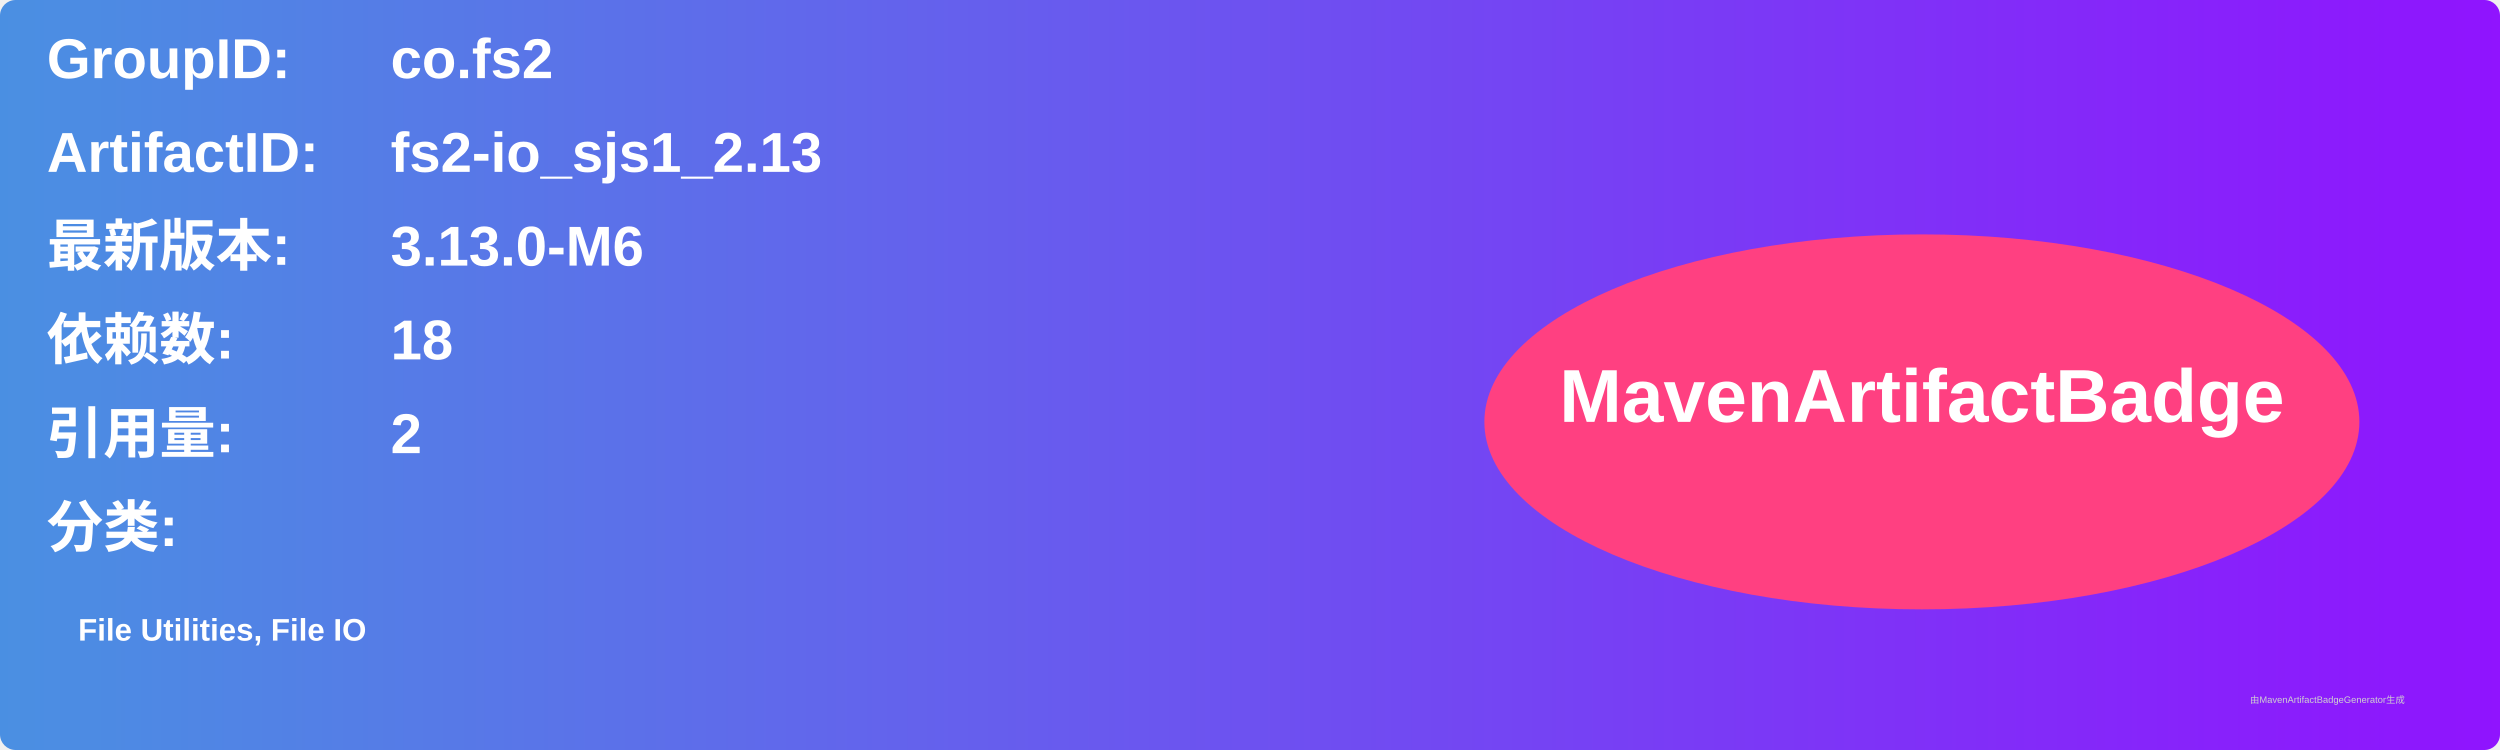
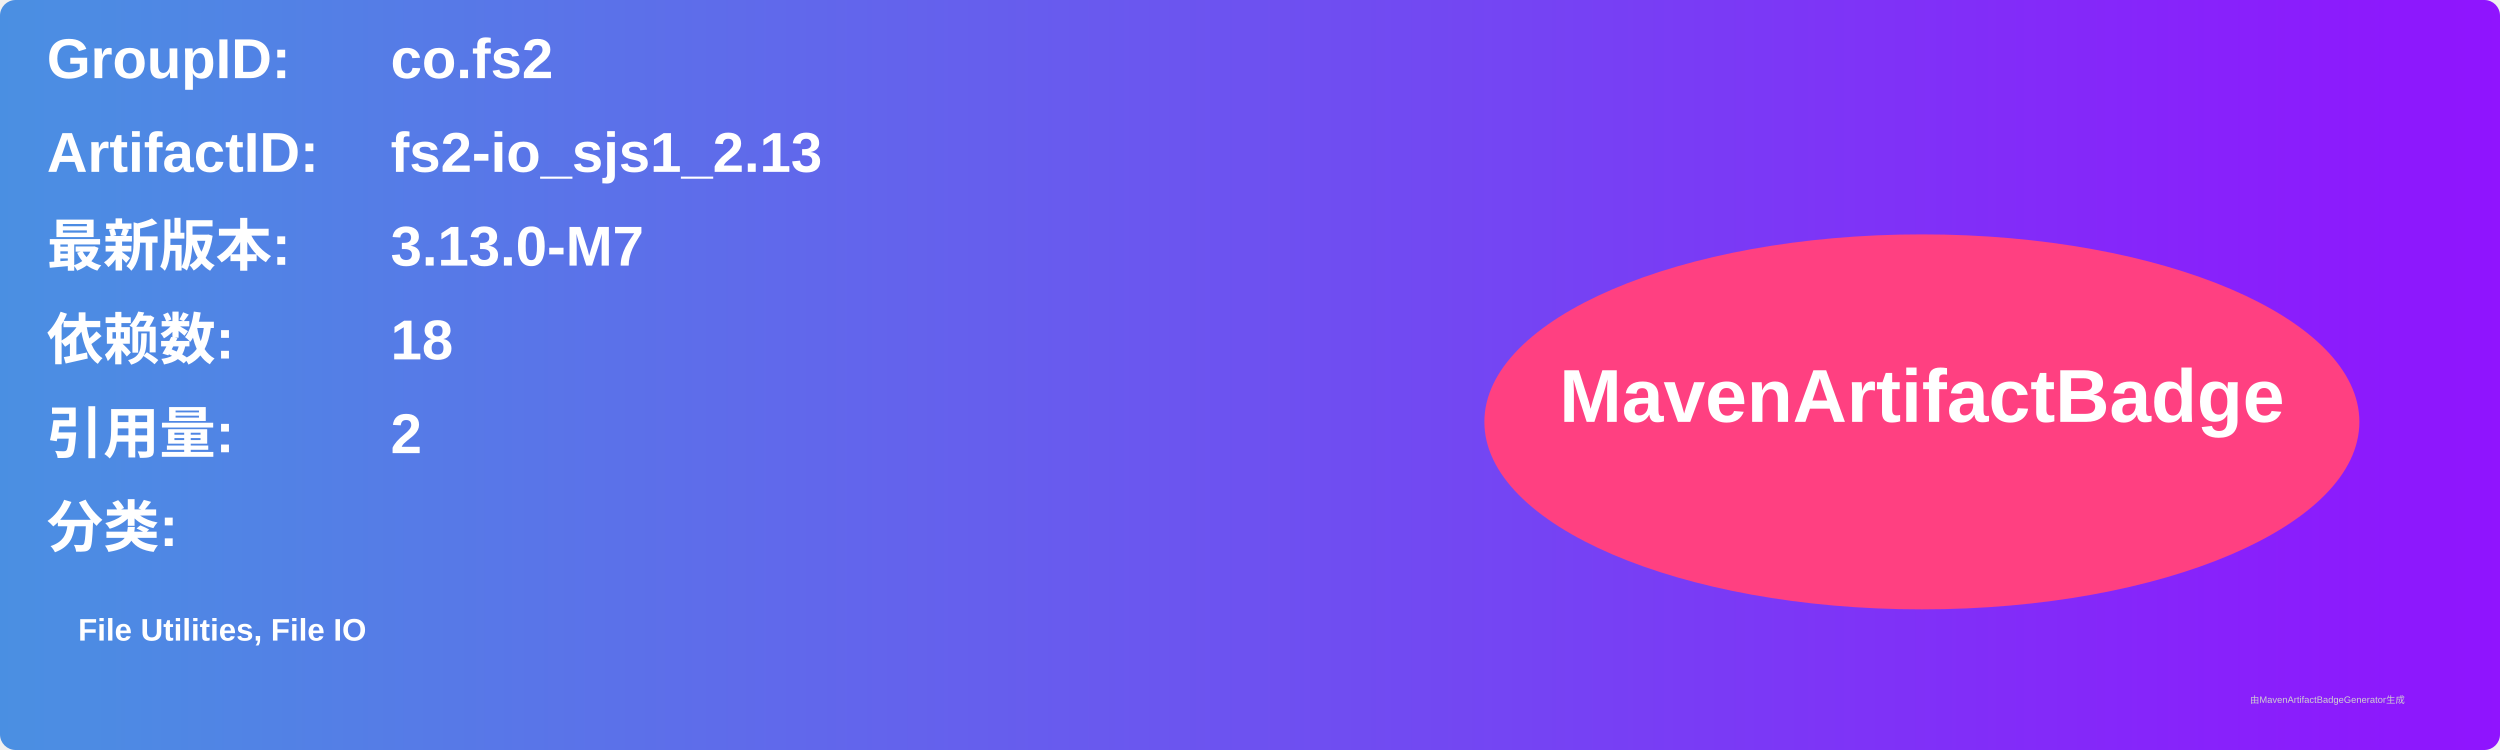
<svg xmlns="http://www.w3.org/2000/svg" width="800" height="240" viewBox="0 0 800 240">
  <linearGradient id="grad" x1="0%" y1="0%" x2="100%" y2="0%">
    <stop offset="0%" stop-color="#4a90e2" />
    <stop offset="100%" stop-color="#9013fe" />
  </linearGradient>
  <rect width="100%" height="100%" rx="5" ry="5" fill="url(#grad)" />
  <g transform="translate(15, 15)">
    <text x="0" y="10" font-family="Arial" font-size="18" fill="white" font-weight="bold" width="260">GroupID:</text>
    <text x="110" y="10" font-family="Arial" font-size="18" fill="white" font-weight="bold" width="460">co.fs2</text>
    <text x="0" y="40" font-family="Arial" font-size="18" fill="white" font-weight="bold" width="260">ArtifactID:</text>
    <text x="110" y="40" font-family="Arial" font-size="18" fill="white" font-weight="bold" width="460">fs2-io_sjs1_2.13</text>
    <text x="0" y="70" font-family="Arial" font-size="18" fill="white" font-weight="bold">最新版本:</text>
    <text x="110" y="70" font-family="Arial" font-size="18" fill="white" font-weight="bold">
-       <tspan font-weight="bold">3.13.0-M6</tspan>
+       <tspan font-weight="bold">3.13.0-M7</tspan>
    </text>
    <text x="0" y="100" font-family="Arial" font-size="18" fill="white" font-weight="bold">依赖数: </text>
    <text x="110" y="100" font-family="Arial" font-size="18" fill="white">
      <tspan font-weight="bold">18</tspan>
    </text>
    <text x="0" y="130" font-family="Arial" font-size="18" fill="white" font-weight="bold">引用量: </text>
    <text x="110" y="130" font-family="Arial" font-size="18" fill="white">
      <tspan font-weight="bold">2</tspan>
    </text>
    <text x="0" y="160" font-family="Arial" font-size="18" fill="white" font-weight="bold">分类:</text>
    <text x="10" y="190" font-family="Arial" font-size="10" fill="white">
      <tspan font-weight="bold">File Utilities, File IO</tspan>
    </text>
    <ellipse cx="600" cy="120" rx="140" ry="60" fill="#ff4081" />
    <text x="600" y="120" text-anchor="middle" font-family="Arial" font-size="24" fill="white" font-weight="bold">MavenArtifactBadge</text>
  </g>
  <text x="720" y="225" font-family="Arial" font-size="3" fill="#d0d0d0">由MavenArtifactBadgeGenerator生成</text>
</svg>
